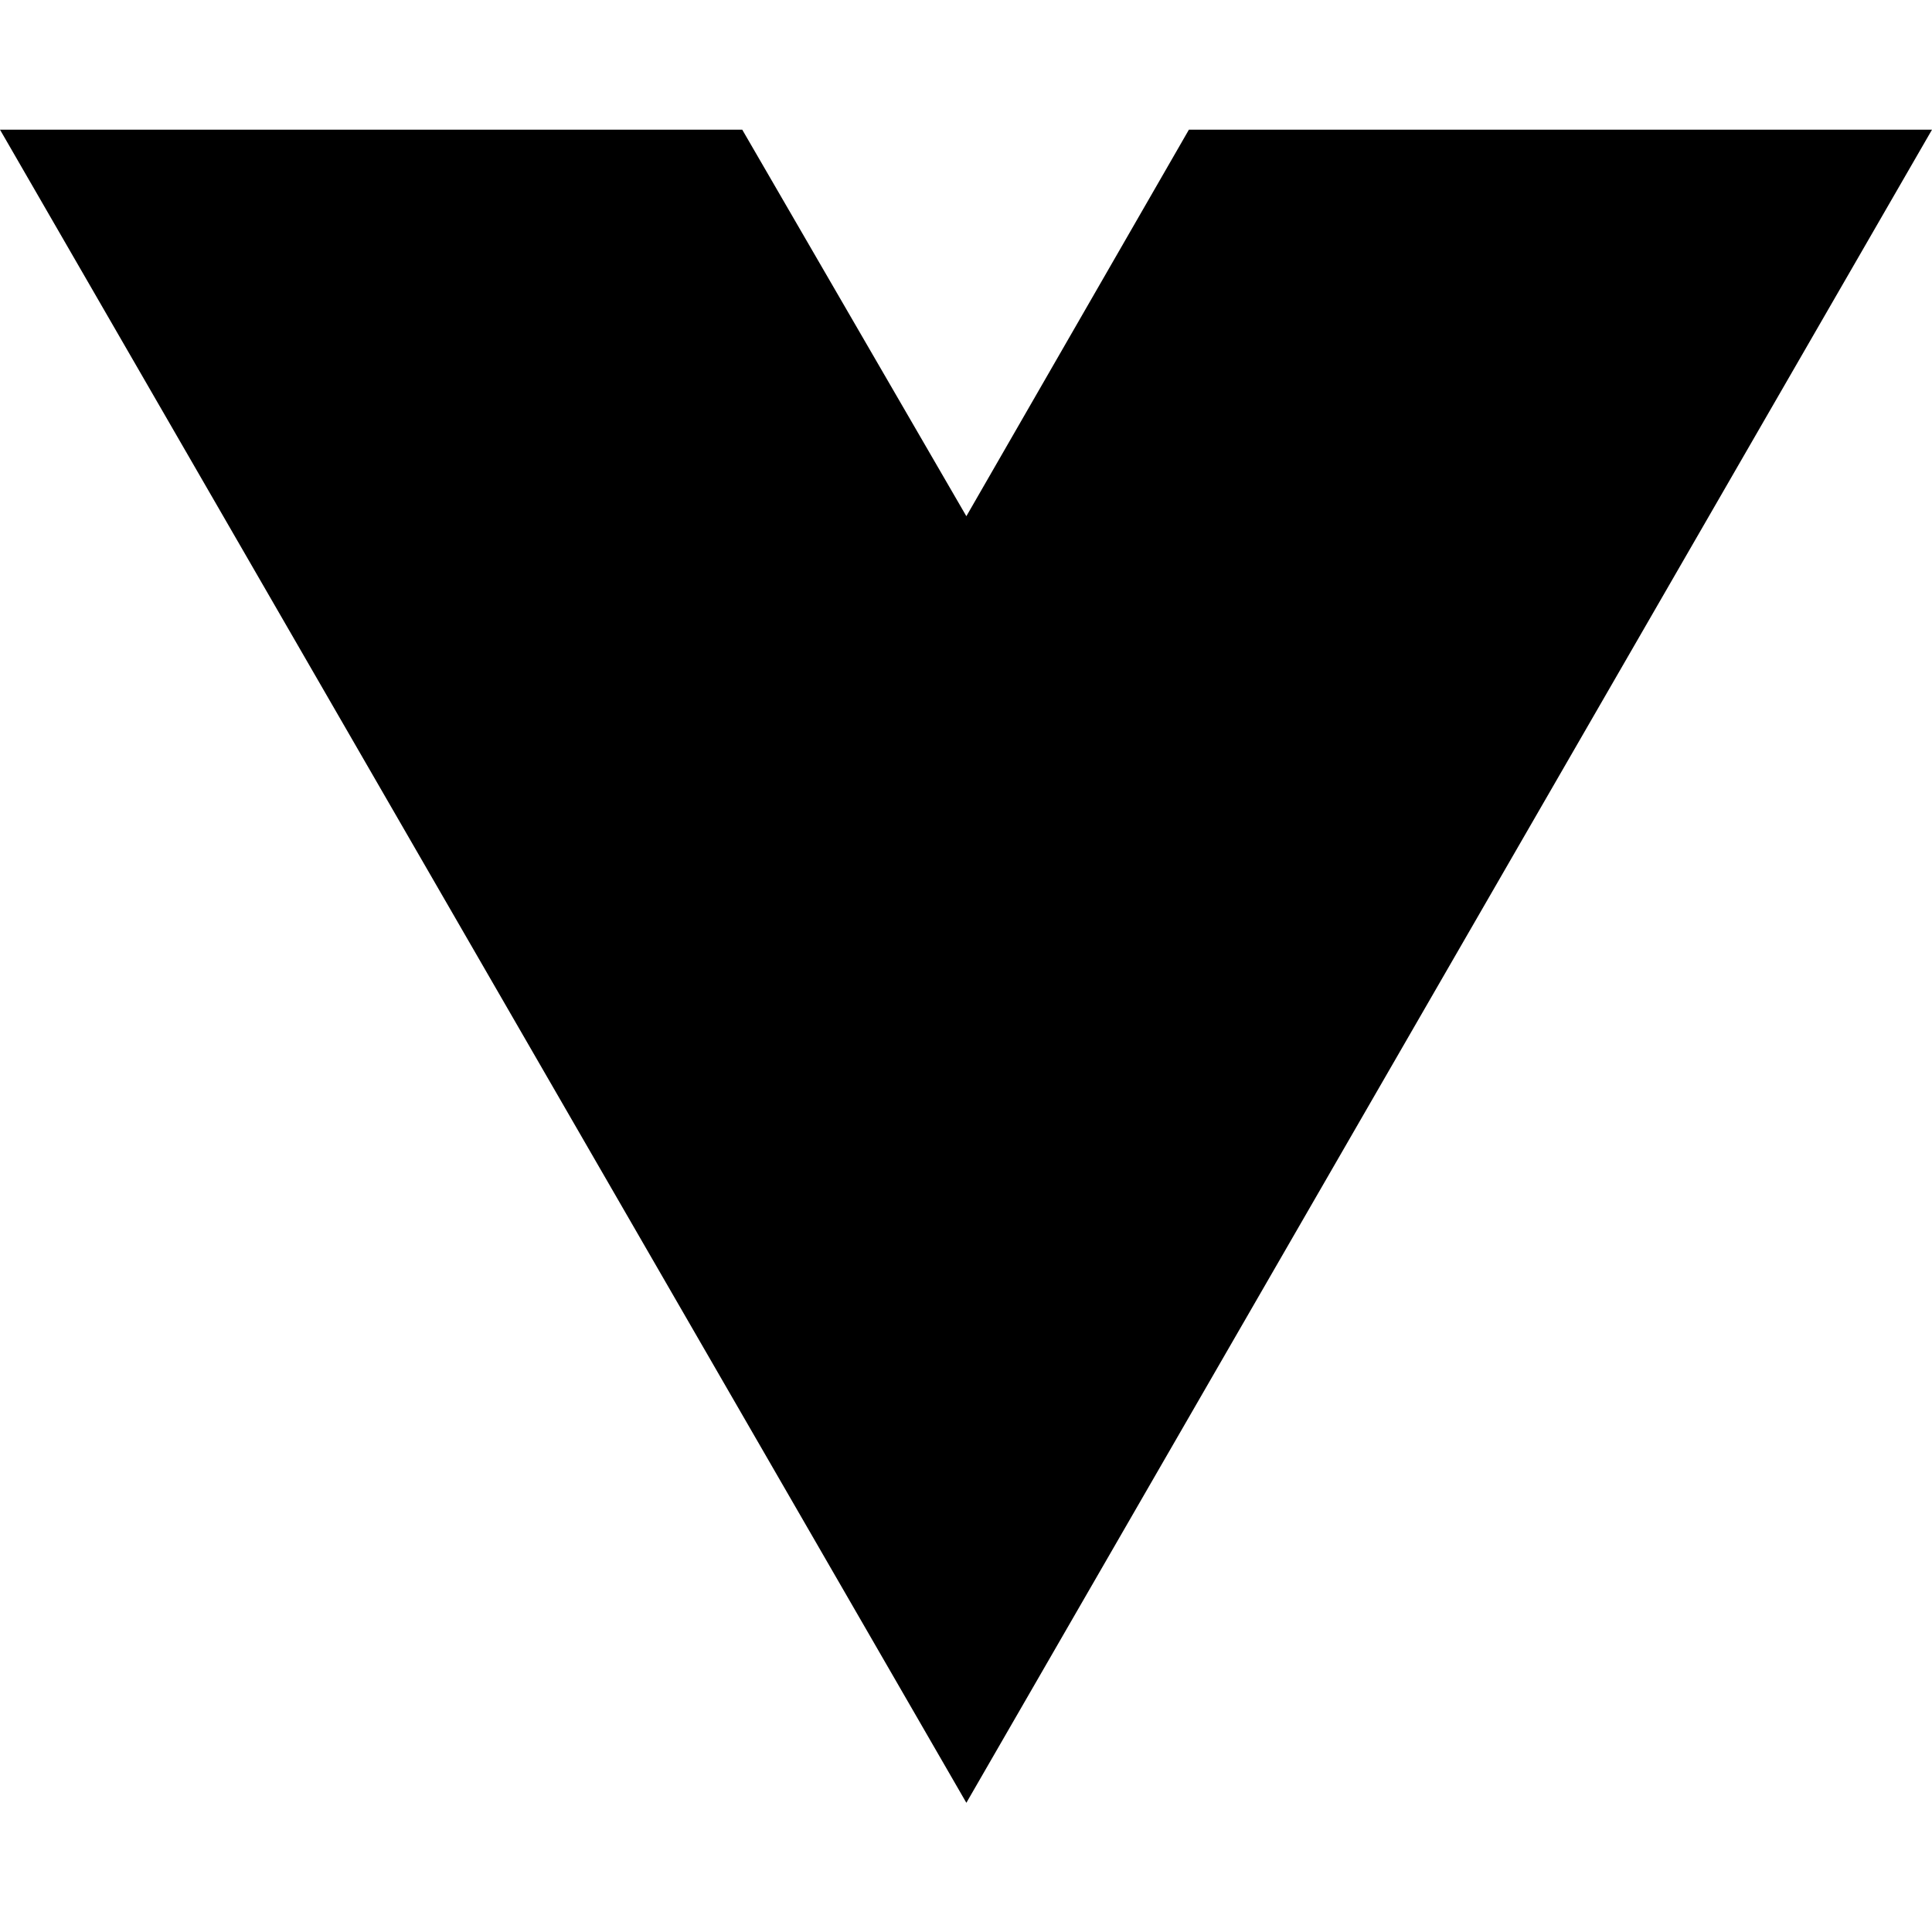
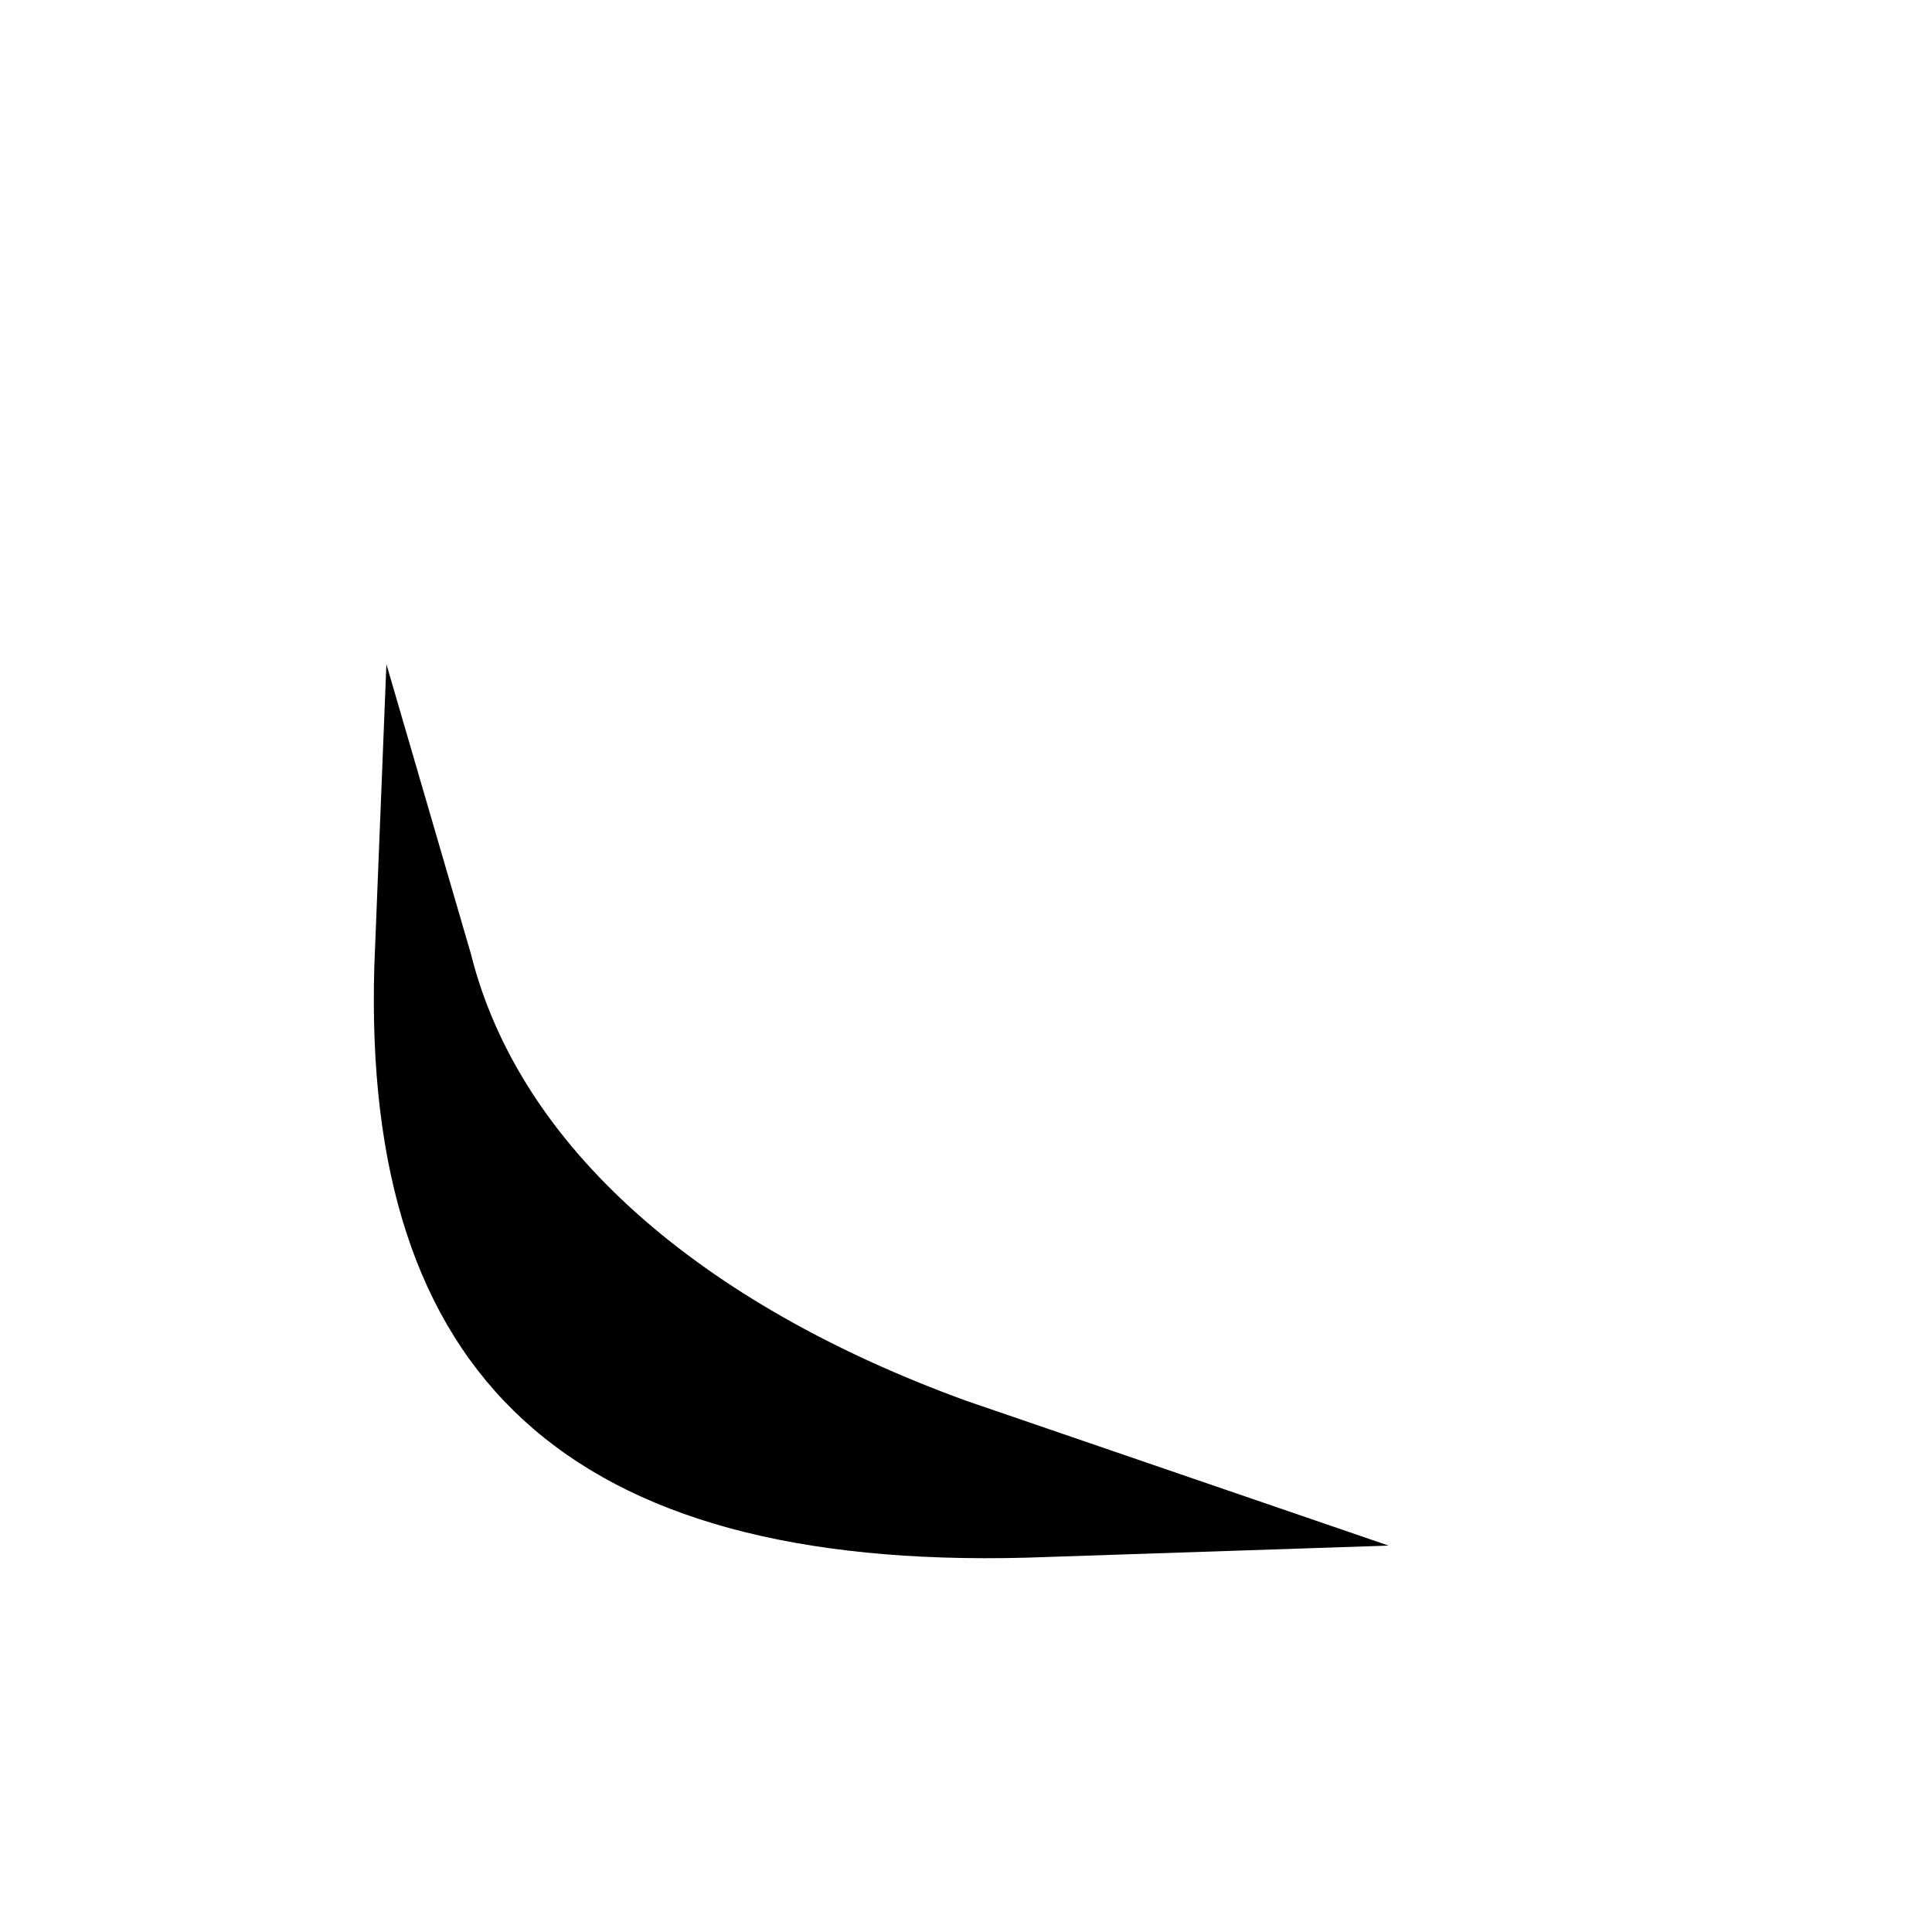
- <svg xmlns="http://www.w3.org/2000/svg" width="16" height="16" viewBox="0 0 16 16" fill="none">
-   <path d="M8.003 14.93L0 1.074H6.147L8.003 4.275L9.846 1.074H16L8.003 14.93Z" fill="black" />
+ <svg xmlns="http://www.w3.org/2000/svg" version="1.0" width="16pt" height="16pt" viewBox="0 0 16 16" preserveAspectRatio="xMidYMid meet">
+   <g transform="translate(0,16) scale(0.1,-0.1)" fill="#000000" stroke="none">
+     <path d="M31 80 c-1 -34 16 -50 54 -49 l30 1 -35 12 c-22 8 -37 21 -41 37 l-7 24 -1 -25z" />
+   </g>
</svg>
